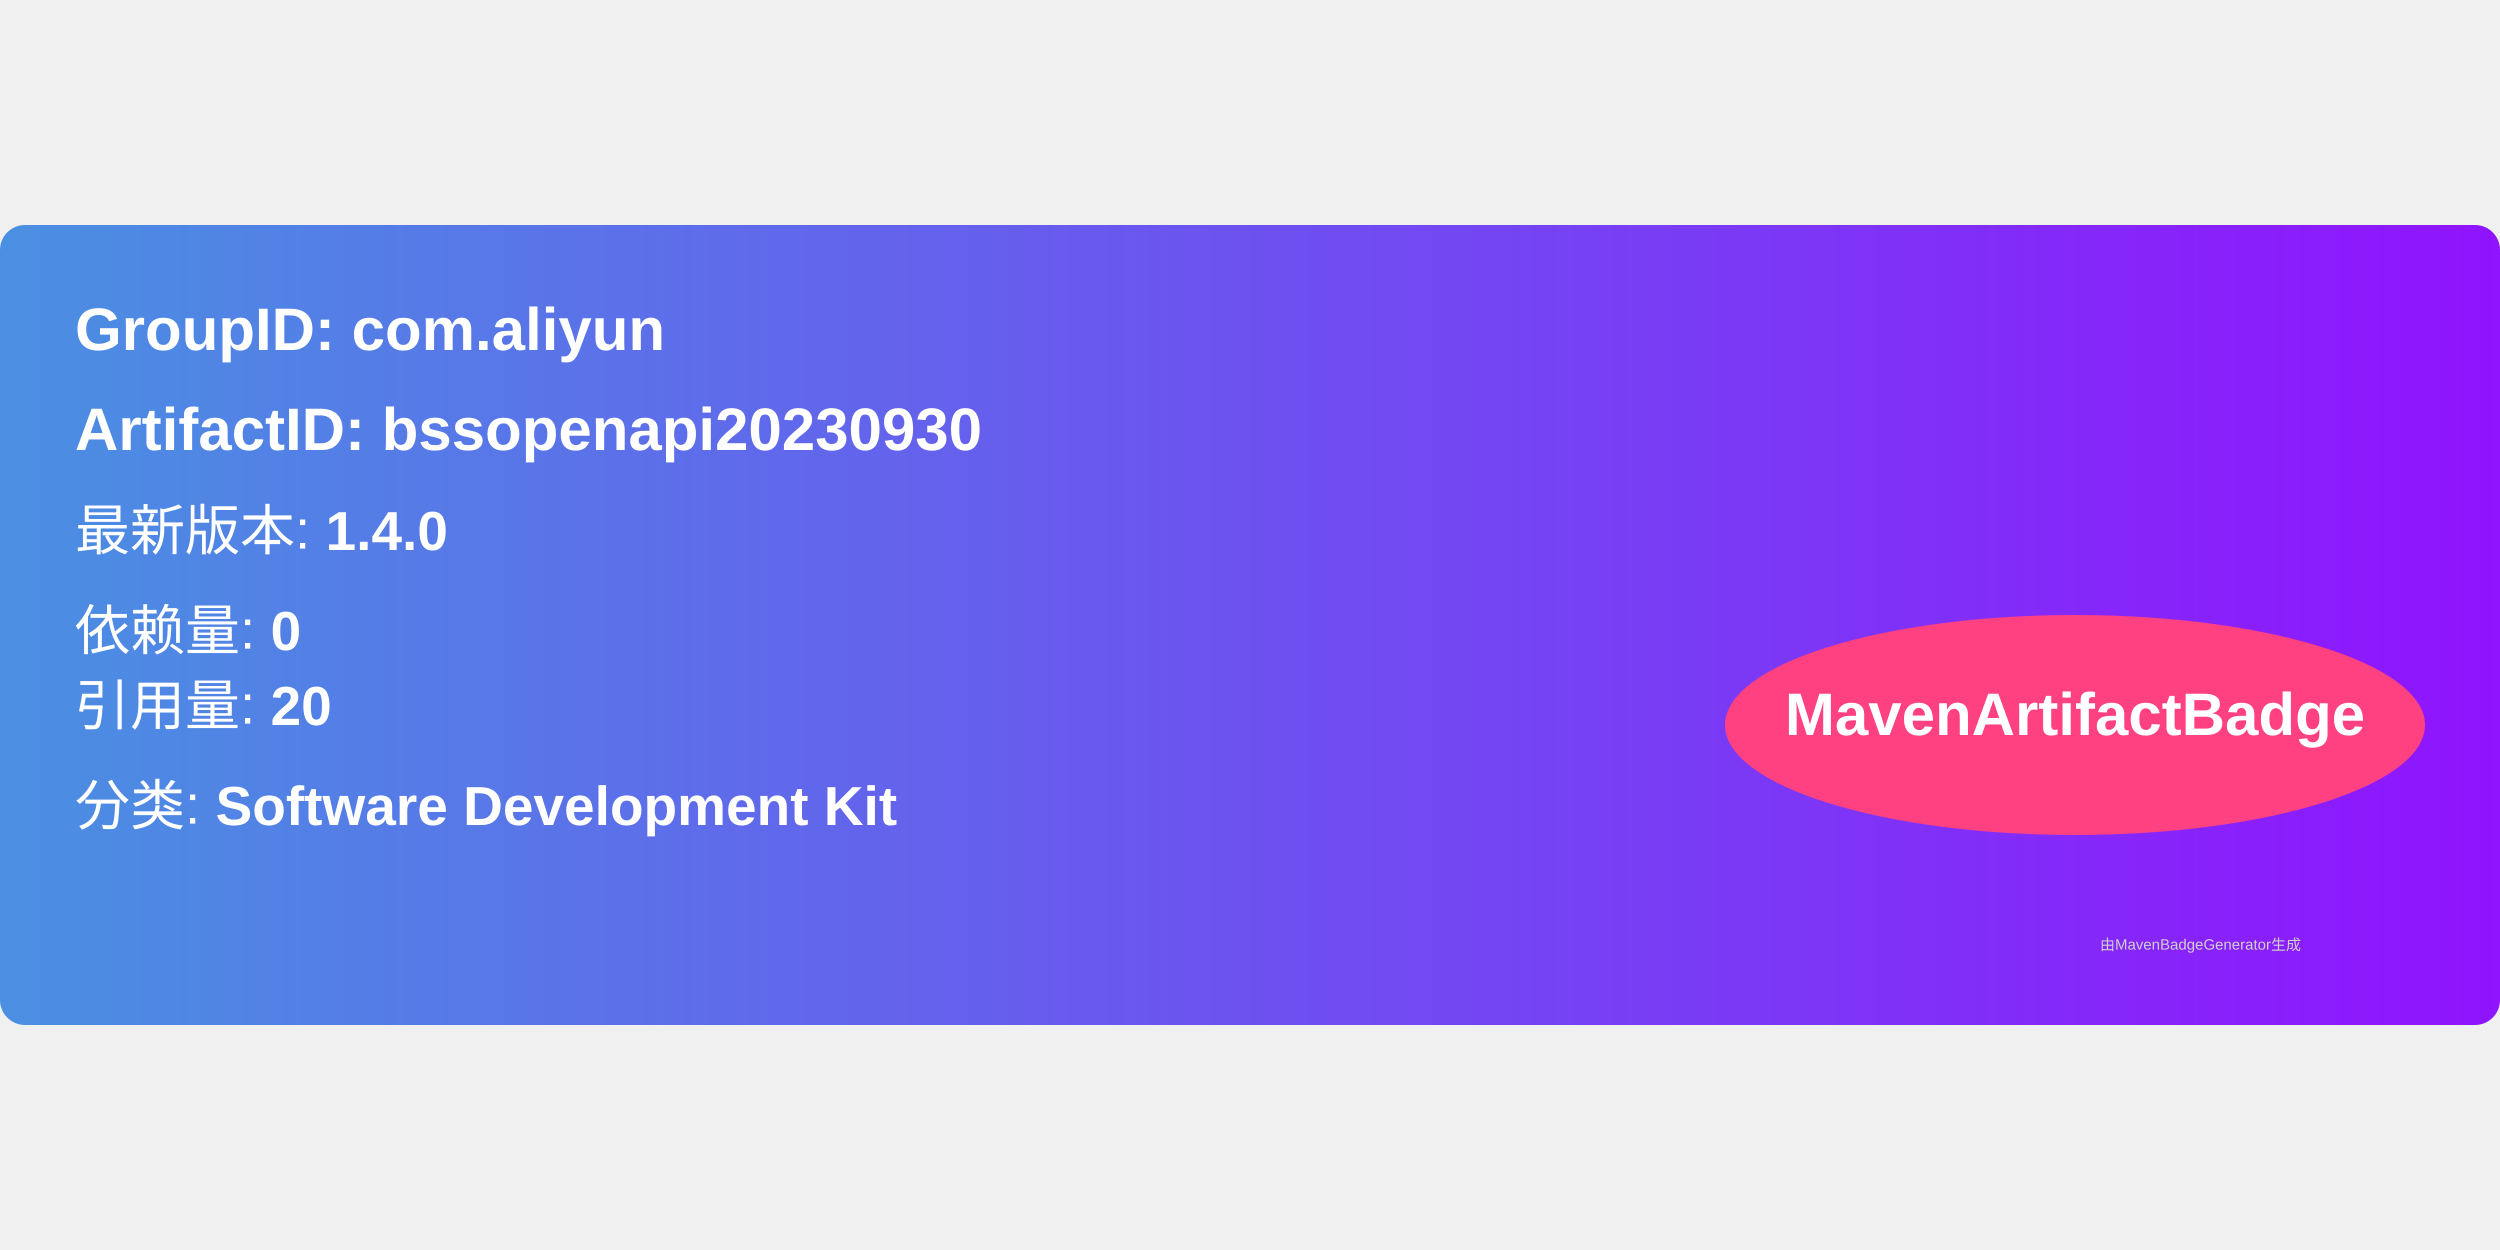
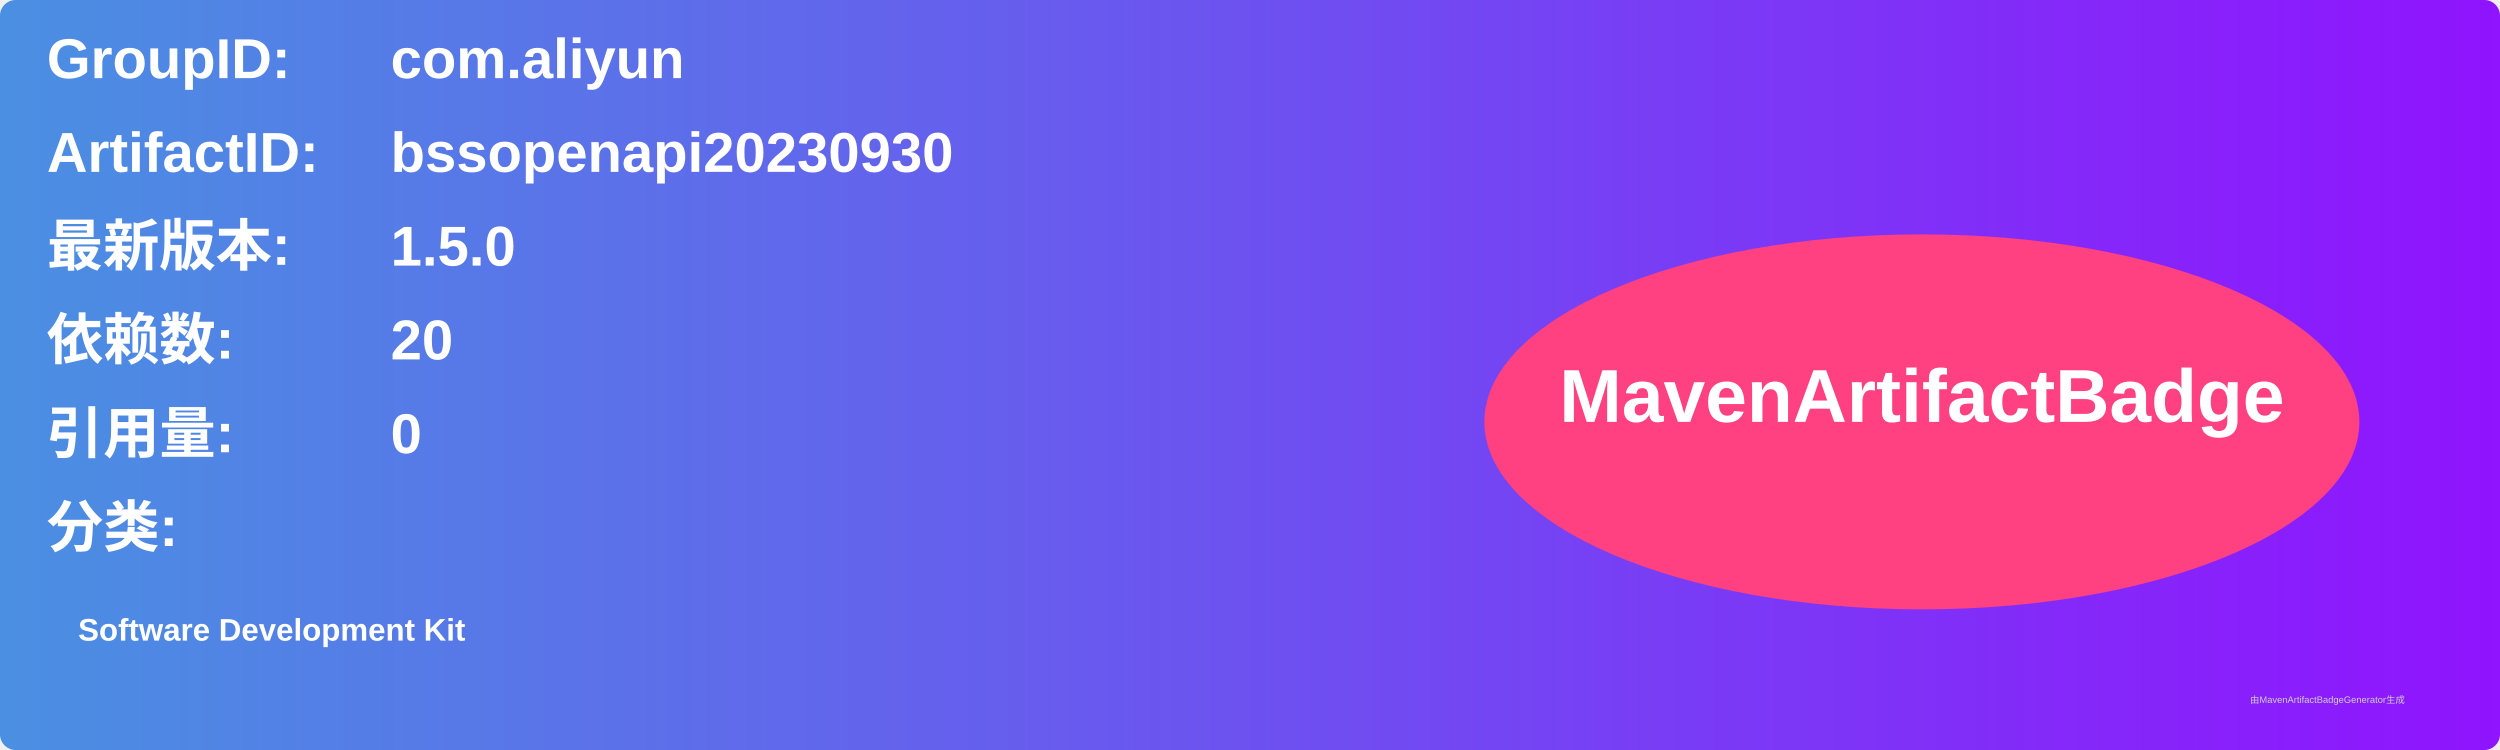
- <svg xmlns="http://www.w3.org/2000/svg" width="300" height="150" viewBox="0 0 500 160">
+ <svg xmlns="http://www.w3.org/2000/svg" width="800" height="240" viewBox="0 0 800 240">
  <linearGradient id="grad" x1="0%" y1="0%" x2="100%" y2="0%">
    <stop offset="0%" stop-color="#4a90e2" />
    <stop offset="100%" stop-color="#9013fe" />
  </linearGradient>
  <rect width="100%" height="100%" rx="5" ry="5" fill="url(#grad)" />
  <g transform="translate(15, 15)">
-     <text x="0" y="10" font-family="Arial" font-size="12" fill="white" font-weight="bold" width="260">
-       GroupID:   com.aliyun
+     <text x="0" y="10" font-family="Arial" font-size="18" fill="white" font-weight="bold" width="260">GroupID:</text>
+     <text x="110" y="10" font-family="Arial" font-size="18" fill="white" font-weight="bold" width="460">com.aliyun</text>
+     <text x="0" y="40" font-family="Arial" font-size="18" fill="white" font-weight="bold" width="260">ArtifactID:</text>
+     <text x="110" y="40" font-family="Arial" font-size="18" fill="white" font-weight="bold" width="460">bssopenapi20230930</text>
+     <text x="0" y="70" font-family="Arial" font-size="18" fill="white" font-weight="bold">最新版本:</text>
+     <text x="110" y="70" font-family="Arial" font-size="18" fill="white" font-weight="bold">
+       <tspan font-weight="bold">1.5.0</tspan>
    </text>
-     <text x="0" y="30" font-family="Arial" font-size="12" fill="white" font-weight="bold" width="260">
-       ArtifactID: bssopenapi20230930
+     <text x="0" y="100" font-family="Arial" font-size="18" fill="white" font-weight="bold">依赖数: </text>
+     <text x="110" y="100" font-family="Arial" font-size="18" fill="white">
+       <tspan font-weight="bold">20</tspan>
    </text>
-     <text x="0" y="50" font-family="Arial" font-size="11" fill="white">
-       最新版本: <tspan font-weight="bold">1.4.0</tspan>
+     <text x="0" y="130" font-family="Arial" font-size="18" fill="white" font-weight="bold">引用量: </text>
+     <text x="110" y="130" font-family="Arial" font-size="18" fill="white">
+       <tspan font-weight="bold">0</tspan>
    </text>
-     <text x="0" y="70" font-family="Arial" font-size="11" fill="white">
-       依赖量: <tspan font-weight="bold">0</tspan>
+     <text x="0" y="160" font-family="Arial" font-size="18" fill="white" font-weight="bold">分类:</text>
+     <text x="10" y="190" font-family="Arial" font-size="10" fill="white">
+       <tspan font-weight="bold">Software Development Kit</tspan>
    </text>
-     <text x="0" y="85" font-family="Arial" font-size="11" fill="white">
-       引用量: <tspan font-weight="bold">20</tspan>
-     </text>
-     <text x="0" y="105" font-family="Arial" font-size="11" fill="white">
-       分类: <tspan font-weight="bold">Software Development Kit</tspan>
-     </text>
-     <ellipse cx="400" cy="85" rx="70" ry="22" fill="#ff4081" />
-     <text x="400" y="87" text-anchor="middle" font-family="Arial" font-size="12" fill="white" font-weight="bold">MavenArtifactBadge</text>
+     <ellipse cx="600" cy="120" rx="140" ry="60" fill="#ff4081" />
+     <text x="600" y="120" text-anchor="middle" font-family="Arial" font-size="24" fill="white" font-weight="bold">MavenArtifactBadge</text>
  </g>
-   <text x="420" y="145" font-family="Arial" font-size="3" fill="#d0d0d0">
-     由MavenBadgeGenerator生成
-   </text>
+   <text x="720" y="225" font-family="Arial" font-size="3" fill="#d0d0d0">由MavenArtifactBadgeGenerator生成</text>
</svg>
